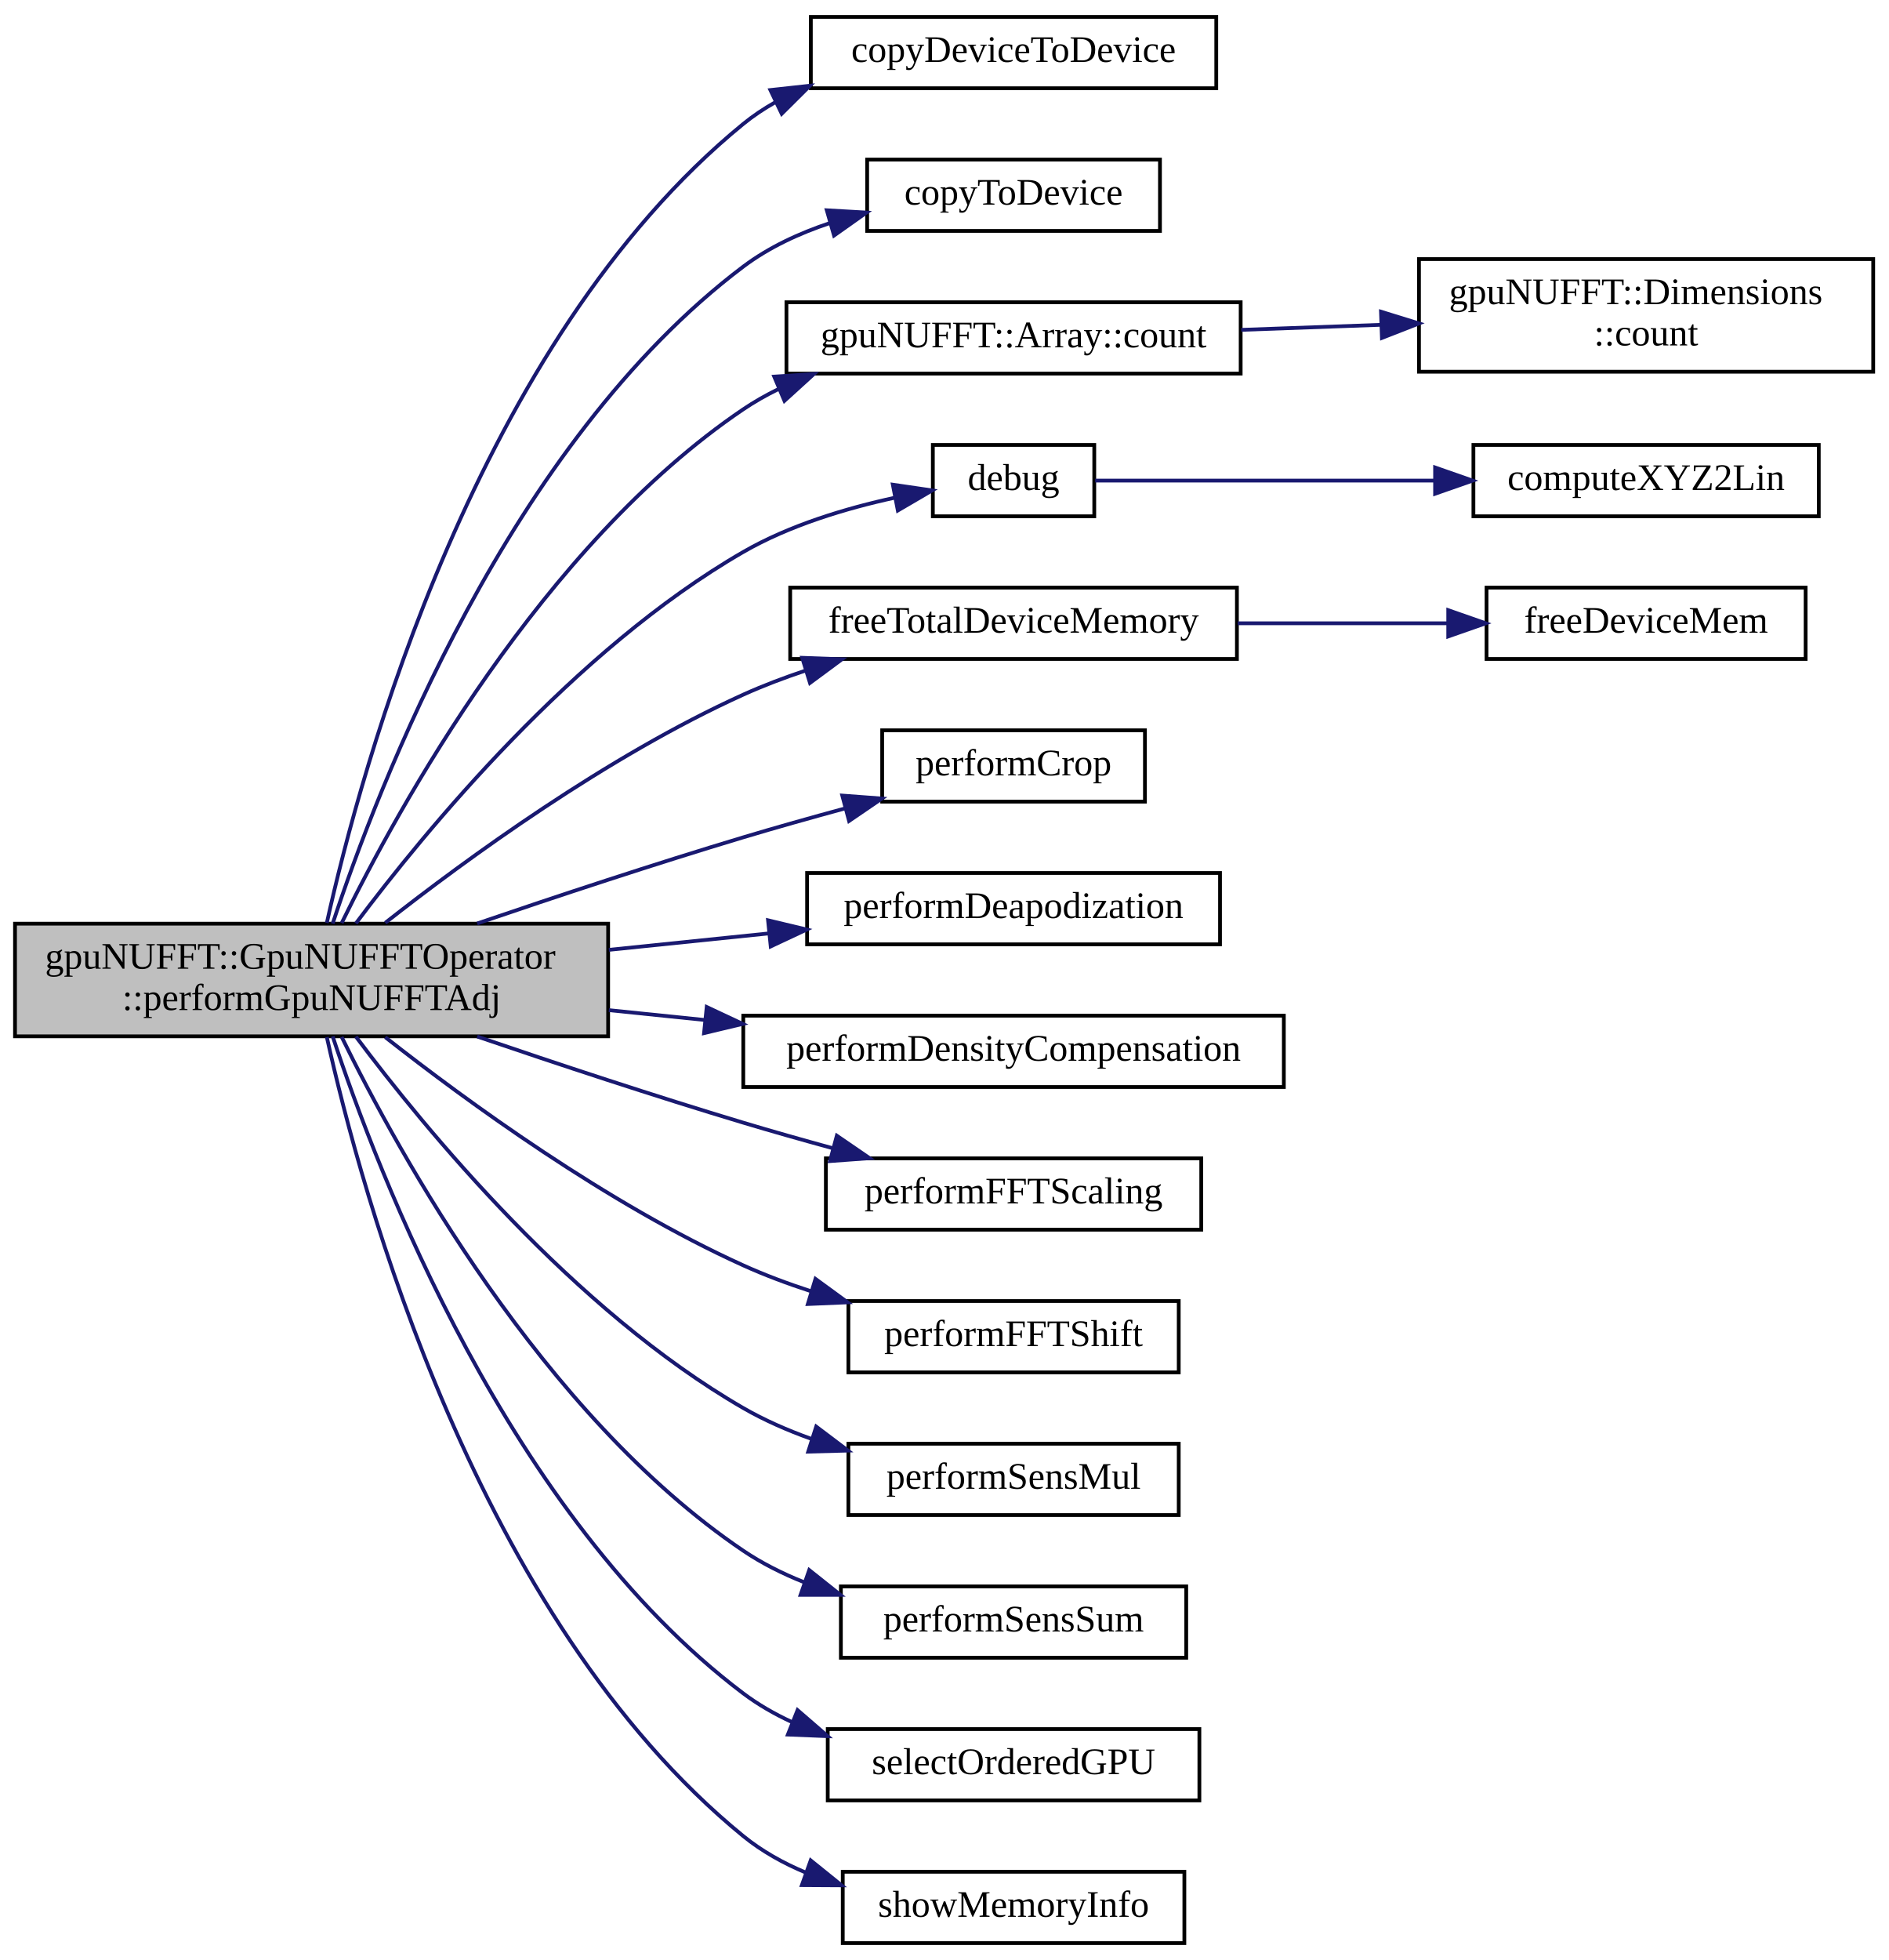
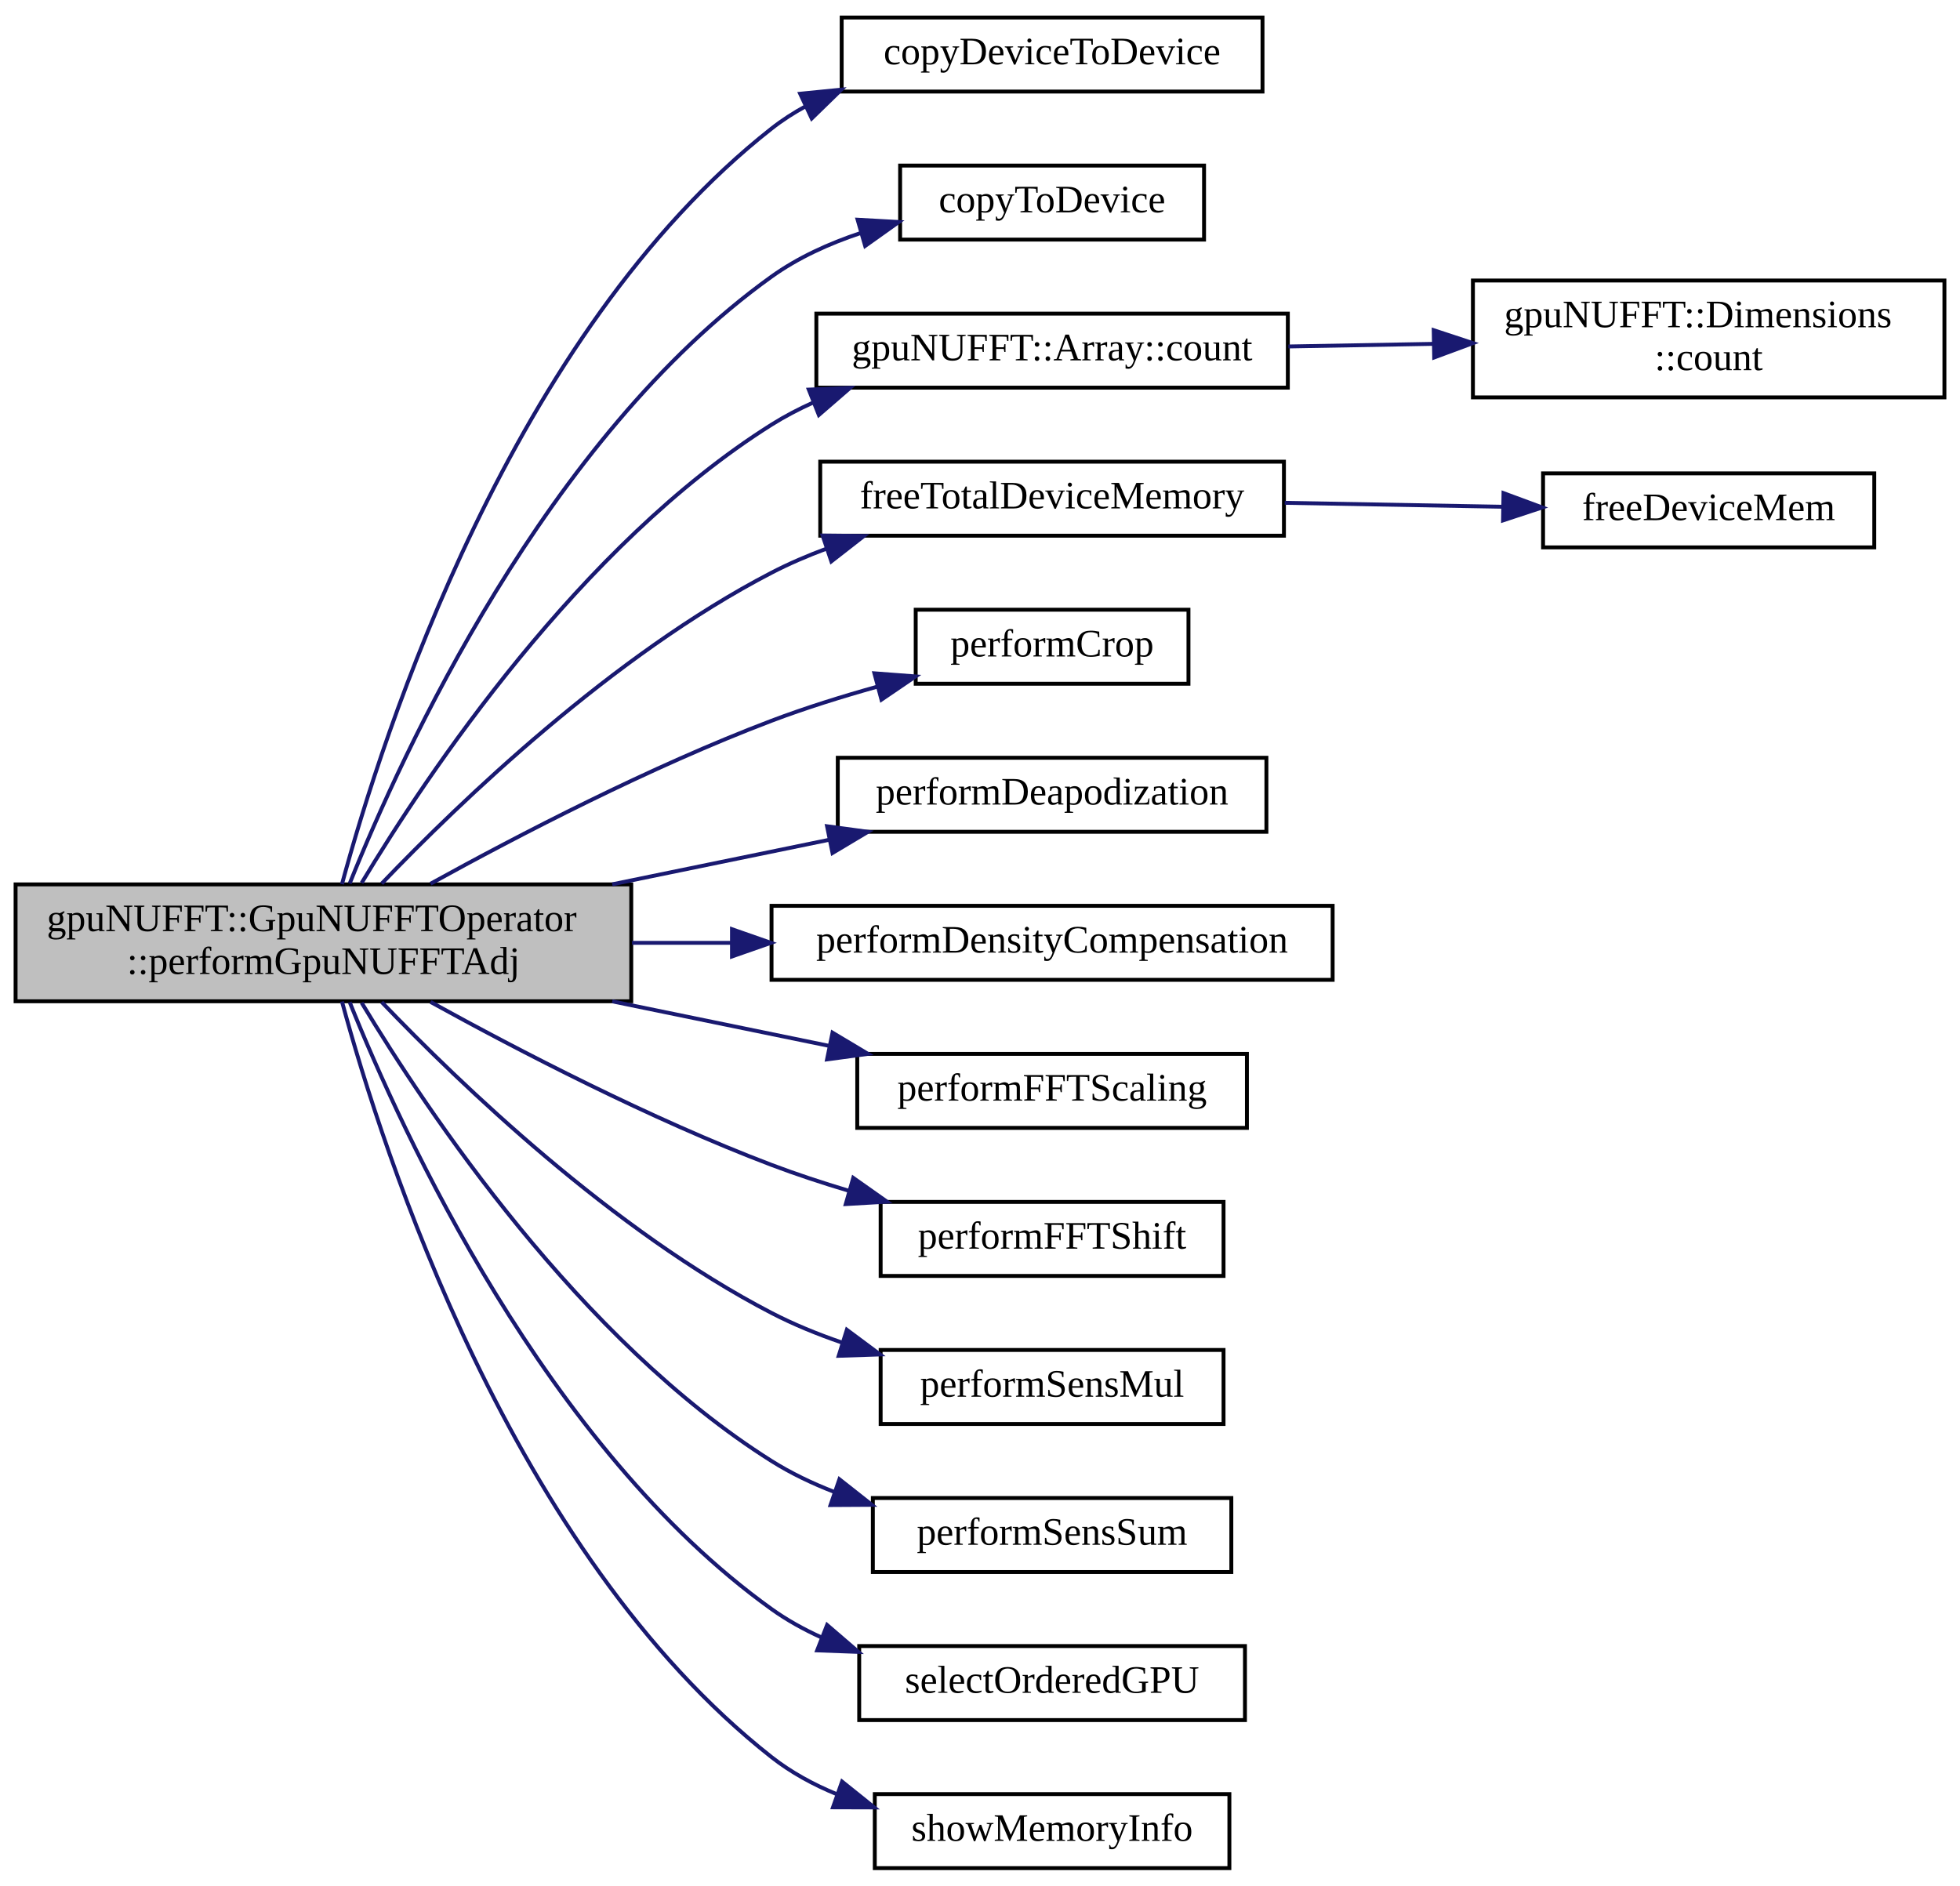
- <svg xmlns="http://www.w3.org/2000/svg" xmlns:xlink="http://www.w3.org/1999/xlink" width="503pt" height="522pt" viewBox="0.00 0.00 503.00 522.00">
-   <g id="graph0" class="graph" transform="scale(1 1) rotate(0) translate(4 518)">
+ <svg xmlns="http://www.w3.org/2000/svg" xmlns:xlink="http://www.w3.org/1999/xlink" width="503pt" height="484pt" viewBox="0.00 0.00 503.00 484.00">
+   <g id="graph0" class="graph" transform="scale(1 1) rotate(0) translate(4 480)">
    <g id="node1" class="node">
      <g id="a_node1">
        <a xlink:title="Perform Adjoint gridding operation on kspaceData already residing in GPU memory.">
-           <polygon fill="#bfbfbf" stroke="black" points="0,-242 0,-272 158,-272 158,-242 0,-242" />
-           <text text-anchor="start" x="8" y="-260" font-family="FreeSans.ttf" font-size="10.00">gpuNUFFT::GpuNUFFTOperator</text>
-           <text text-anchor="middle" x="79" y="-249" font-family="FreeSans.ttf" font-size="10.00">::performGpuNUFFTAdj</text>
+           <polygon fill="#bfbfbf" stroke="black" points="0,-223 0,-253 158,-253 158,-223 0,-223" />
+           <text text-anchor="start" x="8" y="-241" font-family="FreeSans.ttf" font-size="10.00">gpuNUFFT::GpuNUFFTOperator</text>
+           <text text-anchor="middle" x="79" y="-230" font-family="FreeSans.ttf" font-size="10.00">::performGpuNUFFTAdj</text>
        </a>
      </g>
    </g>
    <g id="node2" class="node">
      <g id="a_node2">
        <a xlink:href="cuda__utils_8hpp.html#a130580818f5be50503003961ad9f8852" target="_top" xlink:title="CUDA memcpy call to copy data from device ptr to device ptr.">
-           <polygon fill="none" stroke="black" points="212,-494.5 212,-513.5 320,-513.5 320,-494.5 212,-494.5" />
-           <text text-anchor="middle" x="266" y="-501.5" font-family="FreeSans.ttf" font-size="10.00">copyDeviceToDevice</text>
+           <polygon fill="none" stroke="black" points="212,-456.5 212,-475.5 320,-475.5 320,-456.5 212,-456.5" />
+           <text text-anchor="middle" x="266" y="-463.5" font-family="FreeSans.ttf" font-size="10.00">copyDeviceToDevice</text>
        </a>
      </g>
    </g>
    <g id="edge1" class="edge">
-       <path fill="none" stroke="midnightblue" d="M83.06,-272.2C92.14,-313.21 122.85,-426.95 194,-485 196.62,-487.14 199.46,-489.04 202.44,-490.72" />
-       <polygon fill="midnightblue" stroke="midnightblue" points="201.22,-494.02 211.75,-495.17 204.24,-487.7 201.22,-494.02" />
+       <path fill="none" stroke="midnightblue" d="M83.76,-253.06C94.2,-291.61 127.24,-394.49 194,-447 196.74,-449.16 199.71,-451.07 202.82,-452.76" />
+       <polygon fill="midnightblue" stroke="midnightblue" points="201.35,-455.94 211.9,-456.99 204.31,-449.6 201.35,-455.94" />
    </g>
    <g id="node3" class="node">
      <g id="a_node3">
        <a xlink:href="cuda__utils_8hpp.html#a52e9a7f2a2d5bed73e0e9e7d367b1198" target="_top" xlink:title="CUDA memcpy call to copy data from host to device.">
-           <polygon fill="none" stroke="black" points="227,-456.5 227,-475.5 305,-475.5 305,-456.5 227,-456.5" />
-           <text text-anchor="middle" x="266" y="-463.5" font-family="FreeSans.ttf" font-size="10.00">copyToDevice</text>
+           <polygon fill="none" stroke="black" points="227,-418.5 227,-437.5 305,-437.5 305,-418.5 227,-418.5" />
+           <text text-anchor="middle" x="266" y="-425.5" font-family="FreeSans.ttf" font-size="10.00">copyToDevice</text>
        </a>
      </g>
    </g>
    <g id="edge2" class="edge">
-       <path fill="none" stroke="midnightblue" d="M84.62,-272.02C96.5,-308.06 131.64,-399.99 194,-447 200.81,-452.13 208.91,-455.88 217.15,-458.62" />
-       <polygon fill="midnightblue" stroke="midnightblue" points="216.25,-462 226.83,-461.39 218.18,-455.27 216.25,-462" />
+       <path fill="none" stroke="midnightblue" d="M85.75,-253.25C99.23,-286.84 136.16,-367.52 194,-409 200.78,-413.86 208.73,-417.48 216.81,-420.17" />
+       <polygon fill="midnightblue" stroke="midnightblue" points="216.09,-423.61 226.66,-423.02 218.03,-416.88 216.09,-423.61" />
    </g>
    <g id="node4" class="node">
      <g id="a_node4">
        <a xlink:href="structgpuNUFFT_1_1Array.html#af426f56b5d7e05b6143acbdd51bac188" target="_top" xlink:title=" ">
-           <polygon fill="none" stroke="black" points="205.5,-418.5 205.5,-437.5 326.5,-437.5 326.5,-418.5 205.5,-418.5" />
-           <text text-anchor="middle" x="266" y="-425.5" font-family="FreeSans.ttf" font-size="10.00">gpuNUFFT::Array::count</text>
+           <polygon fill="none" stroke="black" points="205.5,-380.5 205.5,-399.5 326.5,-399.5 326.5,-380.5 205.5,-380.5" />
+           <text text-anchor="middle" x="266" y="-387.5" font-family="FreeSans.ttf" font-size="10.00">gpuNUFFT::Array::count</text>
        </a>
      </g>
    </g>
    <g id="edge3" class="edge">
-       <path fill="none" stroke="midnightblue" d="M87.02,-272.17C102.07,-302.93 140.44,-372.79 194,-409 196.94,-410.99 200.09,-412.77 203.35,-414.37" />
-       <polygon fill="midnightblue" stroke="midnightblue" points="202.24,-417.7 212.81,-418.39 204.97,-411.25 202.24,-417.7" />
+       <path fill="none" stroke="midnightblue" d="M88.81,-253.38C105.58,-281.25 144.84,-340.06 194,-371 197.37,-373.12 200.97,-375 204.69,-376.68" />
+       <polygon fill="midnightblue" stroke="midnightblue" points="203.56,-380 214.15,-380.43 206.14,-373.49 203.56,-380" />
    </g>
    <g id="node6" class="node">
      <g id="a_node6">
-         <a xlink:href="gpuNUFFT__fft__tests_8cpp.html#a1267fc514127315f25ad48e26de77b8c" target="_top" xlink:title=" ">
-           <polygon fill="none" stroke="black" points="244.5,-380.5 244.5,-399.5 287.5,-399.5 287.5,-380.5 244.5,-380.5" />
-           <text text-anchor="middle" x="266" y="-387.5" font-family="FreeSans.ttf" font-size="10.00">debug</text>
-         </a>
-       </g>
-     </g>
-     <g id="edge5" class="edge">
-       <path fill="none" stroke="midnightblue" d="M90.8,-272.07C109.16,-296.59 148.91,-344.98 194,-371 206.3,-378.1 221.31,-382.61 234.37,-385.45" />
-       <polygon fill="midnightblue" stroke="midnightblue" points="233.84,-388.92 244.32,-387.39 235.17,-382.04 233.84,-388.92" />
-     </g>
-     <g id="node8" class="node">
-       <g id="a_node8">
        <a xlink:href="cuda__utils_8hpp.html#aaa83ead29bc50e65ae4298d9206a760b" target="_top" xlink:title="Free variable list of device pointers. Use NULL as stopping element.">
          <polygon fill="none" stroke="black" points="206.5,-342.5 206.5,-361.5 325.5,-361.5 325.5,-342.5 206.5,-342.5" />
          <text text-anchor="middle" x="266" y="-349.5" font-family="FreeSans.ttf" font-size="10.00">freeTotalDeviceMemory</text>
        </a>
      </g>
    </g>
-     <g id="edge7" class="edge">
-       <path fill="none" stroke="midnightblue" d="M98.63,-272.23C120.32,-289.28 157.81,-316.63 194,-333 199.29,-335.39 204.94,-337.53 210.66,-339.44" />
-       <polygon fill="midnightblue" stroke="midnightblue" points="209.7,-342.81 220.29,-342.42 211.77,-336.12 209.7,-342.81" />
+     <g id="edge5" class="edge">
+       <path fill="none" stroke="midnightblue" d="M93.96,-253.21C114.07,-274.21 153.28,-311.9 194,-333 198.49,-335.33 203.29,-337.39 208.19,-339.21" />
+       <polygon fill="midnightblue" stroke="midnightblue" points="207.11,-342.54 217.71,-342.43 209.35,-335.91 207.11,-342.54" />
    </g>
-     <g id="node10" class="node">
-       <g id="a_node10">
+     <g id="node8" class="node">
+       <g id="a_node8">
        <a xlink:href="gpuNUFFT__kernels_8hpp.html#a9c8fce91e8db3c2970f0fe6b9e75687f" target="_top" xlink:title="Crop the oversampled grid according to the oversampling factor.">
          <polygon fill="none" stroke="black" points="231,-304.5 231,-323.5 301,-323.5 301,-304.5 231,-304.5" />
          <text text-anchor="middle" x="266" y="-311.5" font-family="FreeSans.ttf" font-size="10.00">performCrop</text>
        </a>
      </g>
    </g>
-     <g id="edge9" class="edge">
-       <path fill="none" stroke="midnightblue" d="M123.11,-272.05C144.36,-279.3 170.42,-287.92 194,-295 202.7,-297.61 212.06,-300.24 221.03,-302.68" />
-       <polygon fill="midnightblue" stroke="midnightblue" points="220.37,-306.12 230.93,-305.33 222.18,-299.36 220.37,-306.12" />
+     <g id="edge7" class="edge">
+       <path fill="none" stroke="midnightblue" d="M106.49,-253.17C129.16,-265.68 162.97,-283.23 194,-295 202.67,-298.29 212.15,-301.24 221.27,-303.79" />
+       <polygon fill="midnightblue" stroke="midnightblue" points="220.4,-307.18 230.97,-306.38 222.21,-300.42 220.4,-307.18" />
    </g>
-     <g id="node11" class="node">
-       <g id="a_node11">
+     <g id="node9" class="node">
+       <g id="a_node9">
        <a xlink:href="gpuNUFFT__kernels_8hpp.html#af0e6938e27180cc16d3094543e2919c8" target="_top" xlink:title="Apply the deapodization function to the image.">
          <polygon fill="none" stroke="black" points="211,-266.5 211,-285.5 321,-285.5 321,-266.5 211,-266.5" />
          <text text-anchor="middle" x="266" y="-273.5" font-family="FreeSans.ttf" font-size="10.00">performDeapodization</text>
        </a>
      </g>
    </g>
-     <g id="edge10" class="edge">
-       <path fill="none" stroke="midnightblue" d="M158.19,-265.03C172.33,-266.48 186.94,-267.98 200.63,-269.39" />
-       <polygon fill="midnightblue" stroke="midnightblue" points="200.6,-272.9 210.9,-270.44 201.31,-265.94 200.6,-272.9" />
+     <g id="edge8" class="edge">
+       <path fill="none" stroke="midnightblue" d="M153.12,-253.02C171.61,-256.82 191.18,-260.84 208.69,-264.43" />
+       <polygon fill="midnightblue" stroke="midnightblue" points="208.25,-267.92 218.75,-266.5 209.65,-261.06 208.25,-267.92" />
    </g>
-     <g id="node12" class="node">
-       <g id="a_node12">
+     <g id="node10" class="node">
+       <g id="a_node10">
        <a xlink:href="gpuNUFFT__kernels_8hpp.html#a0b3ea272baf7252f5303c7fb9353e855" target="_top" xlink:title="Scale each element of the input data by the value of the density compensation function for the corres...">
          <polygon fill="none" stroke="black" points="194,-228.5 194,-247.5 338,-247.5 338,-228.5 194,-228.5" />
          <text text-anchor="middle" x="266" y="-235.5" font-family="FreeSans.ttf" font-size="10.00">performDensityCompensation</text>
        </a>
      </g>
    </g>
-     <g id="edge11" class="edge">
-       <path fill="none" stroke="midnightblue" d="M158.19,-248.97C166.6,-248.11 175.18,-247.23 183.63,-246.36" />
-       <polygon fill="midnightblue" stroke="midnightblue" points="184.26,-249.81 193.85,-245.31 183.55,-242.85 184.26,-249.81" />
+     <g id="edge9" class="edge">
+       <path fill="none" stroke="midnightblue" d="M158.19,-238C166.6,-238 175.18,-238 183.63,-238" />
+       <polygon fill="midnightblue" stroke="midnightblue" points="183.85,-241.5 193.85,-238 183.85,-234.5 183.85,-241.5" />
    </g>
-     <g id="node13" class="node">
-       <g id="a_node13">
+     <g id="node11" class="node">
+       <g id="a_node11">
        <a xlink:href="gpuNUFFT__kernels_8hpp.html#a282ad0ccb6ee40ae92d4acec00f7cebb" target="_top" xlink:title="Scale each element by the total number of elements.">
          <polygon fill="none" stroke="black" points="216,-190.5 216,-209.5 316,-209.5 316,-190.5 216,-190.5" />
          <text text-anchor="middle" x="266" y="-197.5" font-family="FreeSans.ttf" font-size="10.00">performFFTScaling</text>
        </a>
      </g>
    </g>
-     <g id="edge12" class="edge">
-       <path fill="none" stroke="midnightblue" d="M123.11,-241.95C144.36,-234.7 170.42,-226.08 194,-219 201.65,-216.7 209.8,-214.4 217.75,-212.22" />
-       <polygon fill="midnightblue" stroke="midnightblue" points="218.92,-215.53 227.66,-209.54 217.1,-208.77 218.92,-215.53" />
+     <g id="edge10" class="edge">
+       <path fill="none" stroke="midnightblue" d="M153.12,-222.98C171.61,-219.18 191.18,-215.16 208.69,-211.57" />
+       <polygon fill="midnightblue" stroke="midnightblue" points="209.65,-214.94 218.75,-209.5 208.25,-208.08 209.65,-214.94" />
    </g>
-     <g id="node14" class="node">
-       <g id="a_node14">
+     <g id="node12" class="node">
+       <g id="a_node12">
        <a xlink:href="gpuNUFFT__kernels_8hpp.html#ad5fef14609b81092079ee30422bbae64" target="_top" xlink:title="FFT shift the grid data.">
          <polygon fill="none" stroke="black" points="222,-152.5 222,-171.5 310,-171.5 310,-152.5 222,-152.5" />
          <text text-anchor="middle" x="266" y="-159.5" font-family="FreeSans.ttf" font-size="10.00">performFFTShift</text>
        </a>
      </g>
    </g>
-     <g id="edge13" class="edge">
-       <path fill="none" stroke="midnightblue" d="M98.63,-241.77C120.32,-224.72 157.81,-197.37 194,-181 199.72,-178.41 205.87,-176.12 212.06,-174.1" />
-       <polygon fill="midnightblue" stroke="midnightblue" points="213.23,-177.4 221.79,-171.15 211.2,-170.7 213.23,-177.4" />
+     <g id="edge11" class="edge">
+       <path fill="none" stroke="midnightblue" d="M106.49,-222.83C129.16,-210.32 162.97,-192.77 194,-181 200.33,-178.6 207.09,-176.38 213.83,-174.36" />
+       <polygon fill="midnightblue" stroke="midnightblue" points="214.97,-177.67 223.63,-171.56 213.05,-170.94 214.97,-177.67" />
    </g>
-     <g id="node15" class="node">
-       <g id="a_node15">
+     <g id="node13" class="node">
+       <g id="a_node13">
        <a xlink:href="gpuNUFFT__kernels_8hpp.html#ae4b6d76d21fb2ed317d056a93b8cbec8" target="_top" xlink:title="Multiply each image element with the coil sensitivity.">
          <polygon fill="none" stroke="black" points="222,-114.5 222,-133.5 310,-133.5 310,-114.5 222,-114.5" />
          <text text-anchor="middle" x="266" y="-121.5" font-family="FreeSans.ttf" font-size="10.00">performSensMul</text>
        </a>
      </g>
    </g>
-     <g id="edge14" class="edge">
-       <path fill="none" stroke="midnightblue" d="M90.8,-241.93C109.16,-217.41 148.91,-169.02 194,-143 199.58,-139.78 205.73,-137.09 212,-134.84" />
-       <polygon fill="midnightblue" stroke="midnightblue" points="213.43,-138.06 221.89,-131.67 211.3,-131.39 213.43,-138.06" />
+     <g id="edge12" class="edge">
+       <path fill="none" stroke="midnightblue" d="M93.96,-222.79C114.07,-201.79 153.28,-164.1 194,-143 199.65,-140.07 205.79,-137.56 212.02,-135.42" />
+       <polygon fill="midnightblue" stroke="midnightblue" points="213.33,-138.68 221.83,-132.35 211.24,-132 213.33,-138.68" />
    </g>
-     <g id="node16" class="node">
-       <g id="a_node16">
+     <g id="node14" class="node">
+       <g id="a_node14">
        <a xlink:href="gpuNUFFT__kernels_8hpp.html#a4fb7267c2c5a30df881bd052430ebb59" target="_top" xlink:title="Perform a element-wise summation over multiple coil images.">
          <polygon fill="none" stroke="black" points="220,-76.5 220,-95.5 312,-95.5 312,-76.5 220,-76.5" />
          <text text-anchor="middle" x="266" y="-83.5" font-family="FreeSans.ttf" font-size="10.00">performSensSum</text>
        </a>
      </g>
    </g>
-     <g id="edge15" class="edge">
-       <path fill="none" stroke="midnightblue" d="M87.02,-241.83C102.07,-211.07 140.44,-141.21 194,-105 198.94,-101.66 204.45,-98.9 210.15,-96.63" />
-       <polygon fill="midnightblue" stroke="midnightblue" points="211.57,-99.85 219.86,-93.25 209.26,-93.24 211.57,-99.85" />
+     <g id="edge13" class="edge">
+       <path fill="none" stroke="midnightblue" d="M88.81,-222.62C105.58,-194.75 144.84,-135.94 194,-105 198.98,-101.86 204.47,-99.24 210.13,-97.05" />
+       <polygon fill="midnightblue" stroke="midnightblue" points="211.42,-100.31 219.74,-93.75 209.14,-93.69 211.42,-100.31" />
    </g>
-     <g id="node17" class="node">
-       <g id="a_node17">
+     <g id="node15" class="node">
+       <g id="a_node15">
        <a xlink:href="precomp__kernels_8hpp.html#ae97a9a33d8405c1fd7bb673114667f14" target="_top" xlink:title="Select input array in order defined by data_indices.">
          <polygon fill="none" stroke="black" points="216.5,-38.5 216.5,-57.5 315.5,-57.5 315.5,-38.5 216.5,-38.5" />
          <text text-anchor="middle" x="266" y="-45.5" font-family="FreeSans.ttf" font-size="10.00">selectOrderedGPU</text>
        </a>
      </g>
    </g>
-     <g id="edge16" class="edge">
-       <path fill="none" stroke="midnightblue" d="M84.62,-241.98C96.5,-205.94 131.64,-114.01 194,-67 197.93,-64.04 202.29,-61.53 206.86,-59.42" />
-       <polygon fill="midnightblue" stroke="midnightblue" points="208.46,-62.55 216.47,-55.61 205.88,-56.04 208.46,-62.55" />
+     <g id="edge14" class="edge">
+       <path fill="none" stroke="midnightblue" d="M85.75,-222.75C99.23,-189.16 136.16,-108.48 194,-67 197.94,-64.17 202.28,-61.77 206.8,-59.72" />
+       <polygon fill="midnightblue" stroke="midnightblue" points="208.26,-62.91 216.29,-56 205.71,-56.39 208.26,-62.91" />
    </g>
-     <g id="node18" class="node">
-       <g id="a_node18">
+     <g id="node16" class="node">
+       <g id="a_node16">
        <a xlink:href="cuda__utils_8hpp.html#ad9458f074da29c52d203d541be58971a" target="_top" xlink:title="Debug short device memory information (free/total) to stream if DEBUG flag is set to true.">
          <polygon fill="none" stroke="black" points="220.5,-0.5 220.5,-19.5 311.5,-19.5 311.5,-0.5 220.5,-0.5" />
          <text text-anchor="middle" x="266" y="-7.5" font-family="FreeSans.ttf" font-size="10.00">showMemoryInfo</text>
        </a>
      </g>
    </g>
-     <g id="edge17" class="edge">
-       <path fill="none" stroke="midnightblue" d="M83.06,-241.8C92.14,-200.79 122.85,-87.05 194,-29 198.93,-24.98 204.64,-21.8 210.63,-19.29" />
-       <polygon fill="midnightblue" stroke="midnightblue" points="211.96,-22.53 220.2,-15.88 209.61,-15.94 211.96,-22.53" />
+     <g id="edge15" class="edge">
+       <path fill="none" stroke="midnightblue" d="M83.76,-222.94C94.2,-184.39 127.24,-81.51 194,-29 199,-25.07 204.75,-21.94 210.76,-19.47" />
+       <polygon fill="midnightblue" stroke="midnightblue" points="212.1,-22.71 220.36,-16.08 209.77,-16.11 212.1,-22.71" />
    </g>
    <g id="node5" class="node">
      <g id="a_node5">
        <a xlink:href="structgpuNUFFT_1_1Dimensions.html#a4c589934c5444910fbcd890d128229c9" target="_top" xlink:title="Compute total count of array length.">
-           <polygon fill="none" stroke="black" points="374,-419 374,-449 495,-449 495,-419 374,-419" />
-           <text text-anchor="start" x="382" y="-437" font-family="FreeSans.ttf" font-size="10.00">gpuNUFFT::Dimensions</text>
-           <text text-anchor="middle" x="434.5" y="-426" font-family="FreeSans.ttf" font-size="10.00">::count</text>
+           <polygon fill="none" stroke="black" points="374,-378 374,-408 495,-408 495,-378 374,-378" />
+           <text text-anchor="start" x="382" y="-396" font-family="FreeSans.ttf" font-size="10.00">gpuNUFFT::Dimensions</text>
+           <text text-anchor="middle" x="434.5" y="-385" font-family="FreeSans.ttf" font-size="10.00">::count</text>
        </a>
      </g>
    </g>
    <g id="edge4" class="edge">
-       <path fill="none" stroke="midnightblue" d="M326.64,-430.15C338.67,-430.58 351.41,-431.04 363.75,-431.49" />
-       <polygon fill="midnightblue" stroke="midnightblue" points="363.88,-434.99 374,-431.86 364.13,-428 363.88,-434.99" />
+       <path fill="none" stroke="midnightblue" d="M326.64,-391.07C338.67,-391.29 351.41,-391.52 363.75,-391.74" />
+       <polygon fill="midnightblue" stroke="midnightblue" points="363.94,-395.25 374,-391.93 364.06,-388.25 363.94,-395.25" />
    </g>
    <g id="node7" class="node">
      <g id="a_node7">
-         <a xlink:href="precomp__utils_8hpp.html#abe84080342fe3565651b846659b1faba" target="_top" xlink:title="Compute linear index from 3-d point in grid defined by dim.">
-           <polygon fill="none" stroke="black" points="388.5,-380.5 388.5,-399.5 480.5,-399.5 480.5,-380.5 388.5,-380.5" />
-           <text text-anchor="middle" x="434.5" y="-387.5" font-family="FreeSans.ttf" font-size="10.00">computeXYZ2Lin</text>
+         <a xlink:href="cuda__utils_8hpp.html#a6ffa821f98a8c2b391c12c01308ff1db" target="_top" xlink:title="Free of device memory.">
+           <polygon fill="none" stroke="black" points="392,-339.5 392,-358.5 477,-358.5 477,-339.5 392,-339.5" />
+           <text text-anchor="middle" x="434.5" y="-346.5" font-family="FreeSans.ttf" font-size="10.00">freeDeviceMem</text>
        </a>
      </g>
    </g>
    <g id="edge6" class="edge">
-       <path fill="none" stroke="midnightblue" d="M287.75,-390C310.23,-390 347.03,-390 378.03,-390" />
-       <polygon fill="midnightblue" stroke="midnightblue" points="378.29,-393.5 388.29,-390 378.29,-386.5 378.29,-393.5" />
-     </g>
-     <g id="node9" class="node">
-       <g id="a_node9">
-         <a xlink:href="cuda__utils_8hpp.html#a6ffa821f98a8c2b391c12c01308ff1db" target="_top" xlink:title="Free of device memory.">
-           <polygon fill="none" stroke="black" points="392,-342.5 392,-361.5 477,-361.5 477,-342.5 392,-342.5" />
-           <text text-anchor="middle" x="434.5" y="-349.5" font-family="FreeSans.ttf" font-size="10.00">freeDeviceMem</text>
-         </a>
-       </g>
-     </g>
-     <g id="edge8" class="edge">
-       <path fill="none" stroke="midnightblue" d="M325.7,-352C343.94,-352 363.9,-352 381.63,-352" />
-       <polygon fill="midnightblue" stroke="midnightblue" points="381.79,-355.5 391.79,-352 381.79,-348.5 381.79,-355.5" />
+       <path fill="none" stroke="midnightblue" d="M325.7,-350.94C343.94,-350.61 363.9,-350.25 381.63,-349.93" />
+       <polygon fill="midnightblue" stroke="midnightblue" points="381.85,-353.43 391.79,-349.75 381.73,-346.43 381.85,-353.43" />
    </g>
  </g>
</svg>
